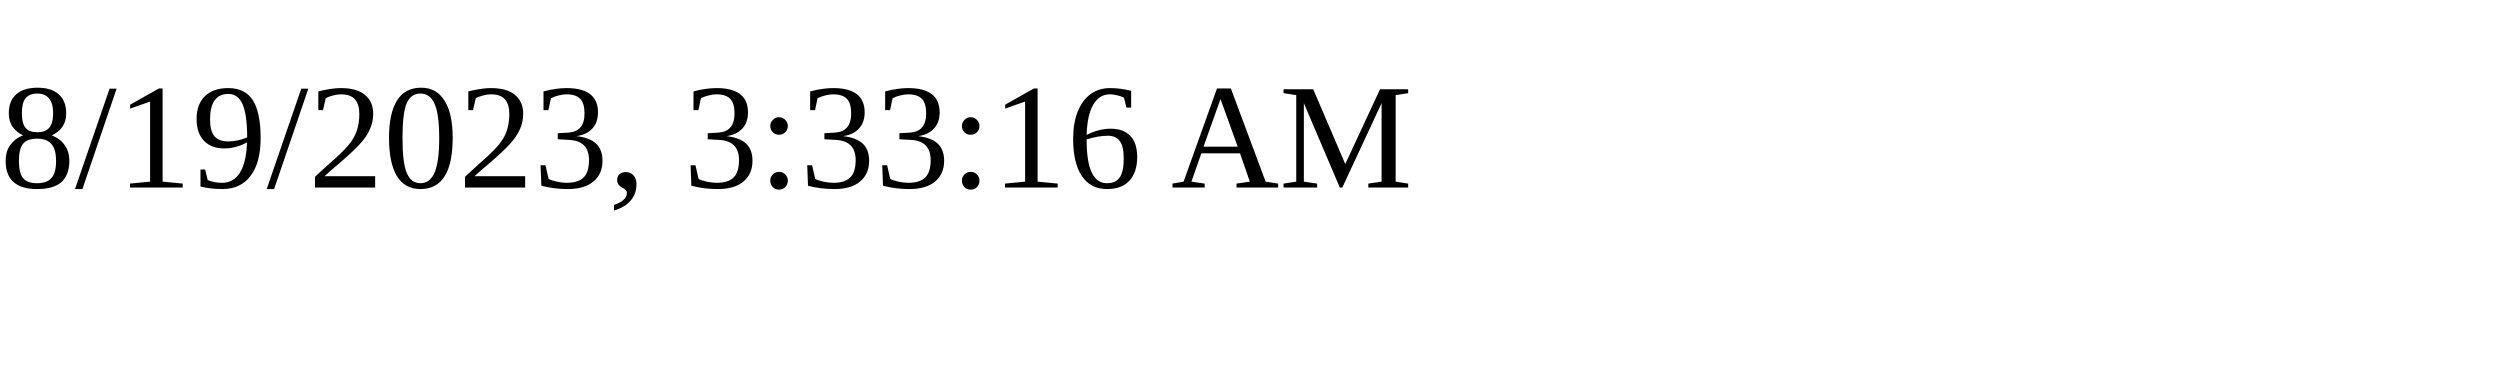
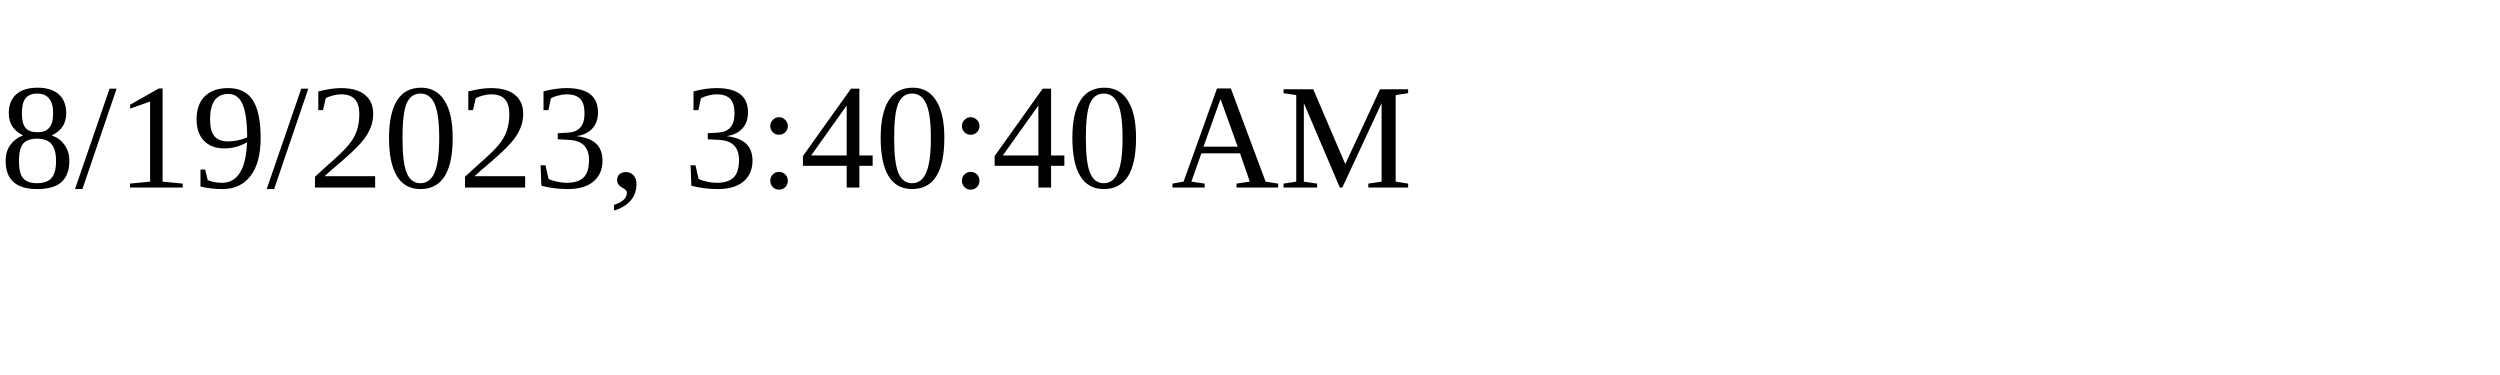
<svg xmlns="http://www.w3.org/2000/svg" height="30" width="200">
-   <text x="0" y="15">8/19/2023, 3:33:16 AM</text>
+   <text x="0" y="15">8/19/2023, 3:40:40 AM</text>
</svg>
